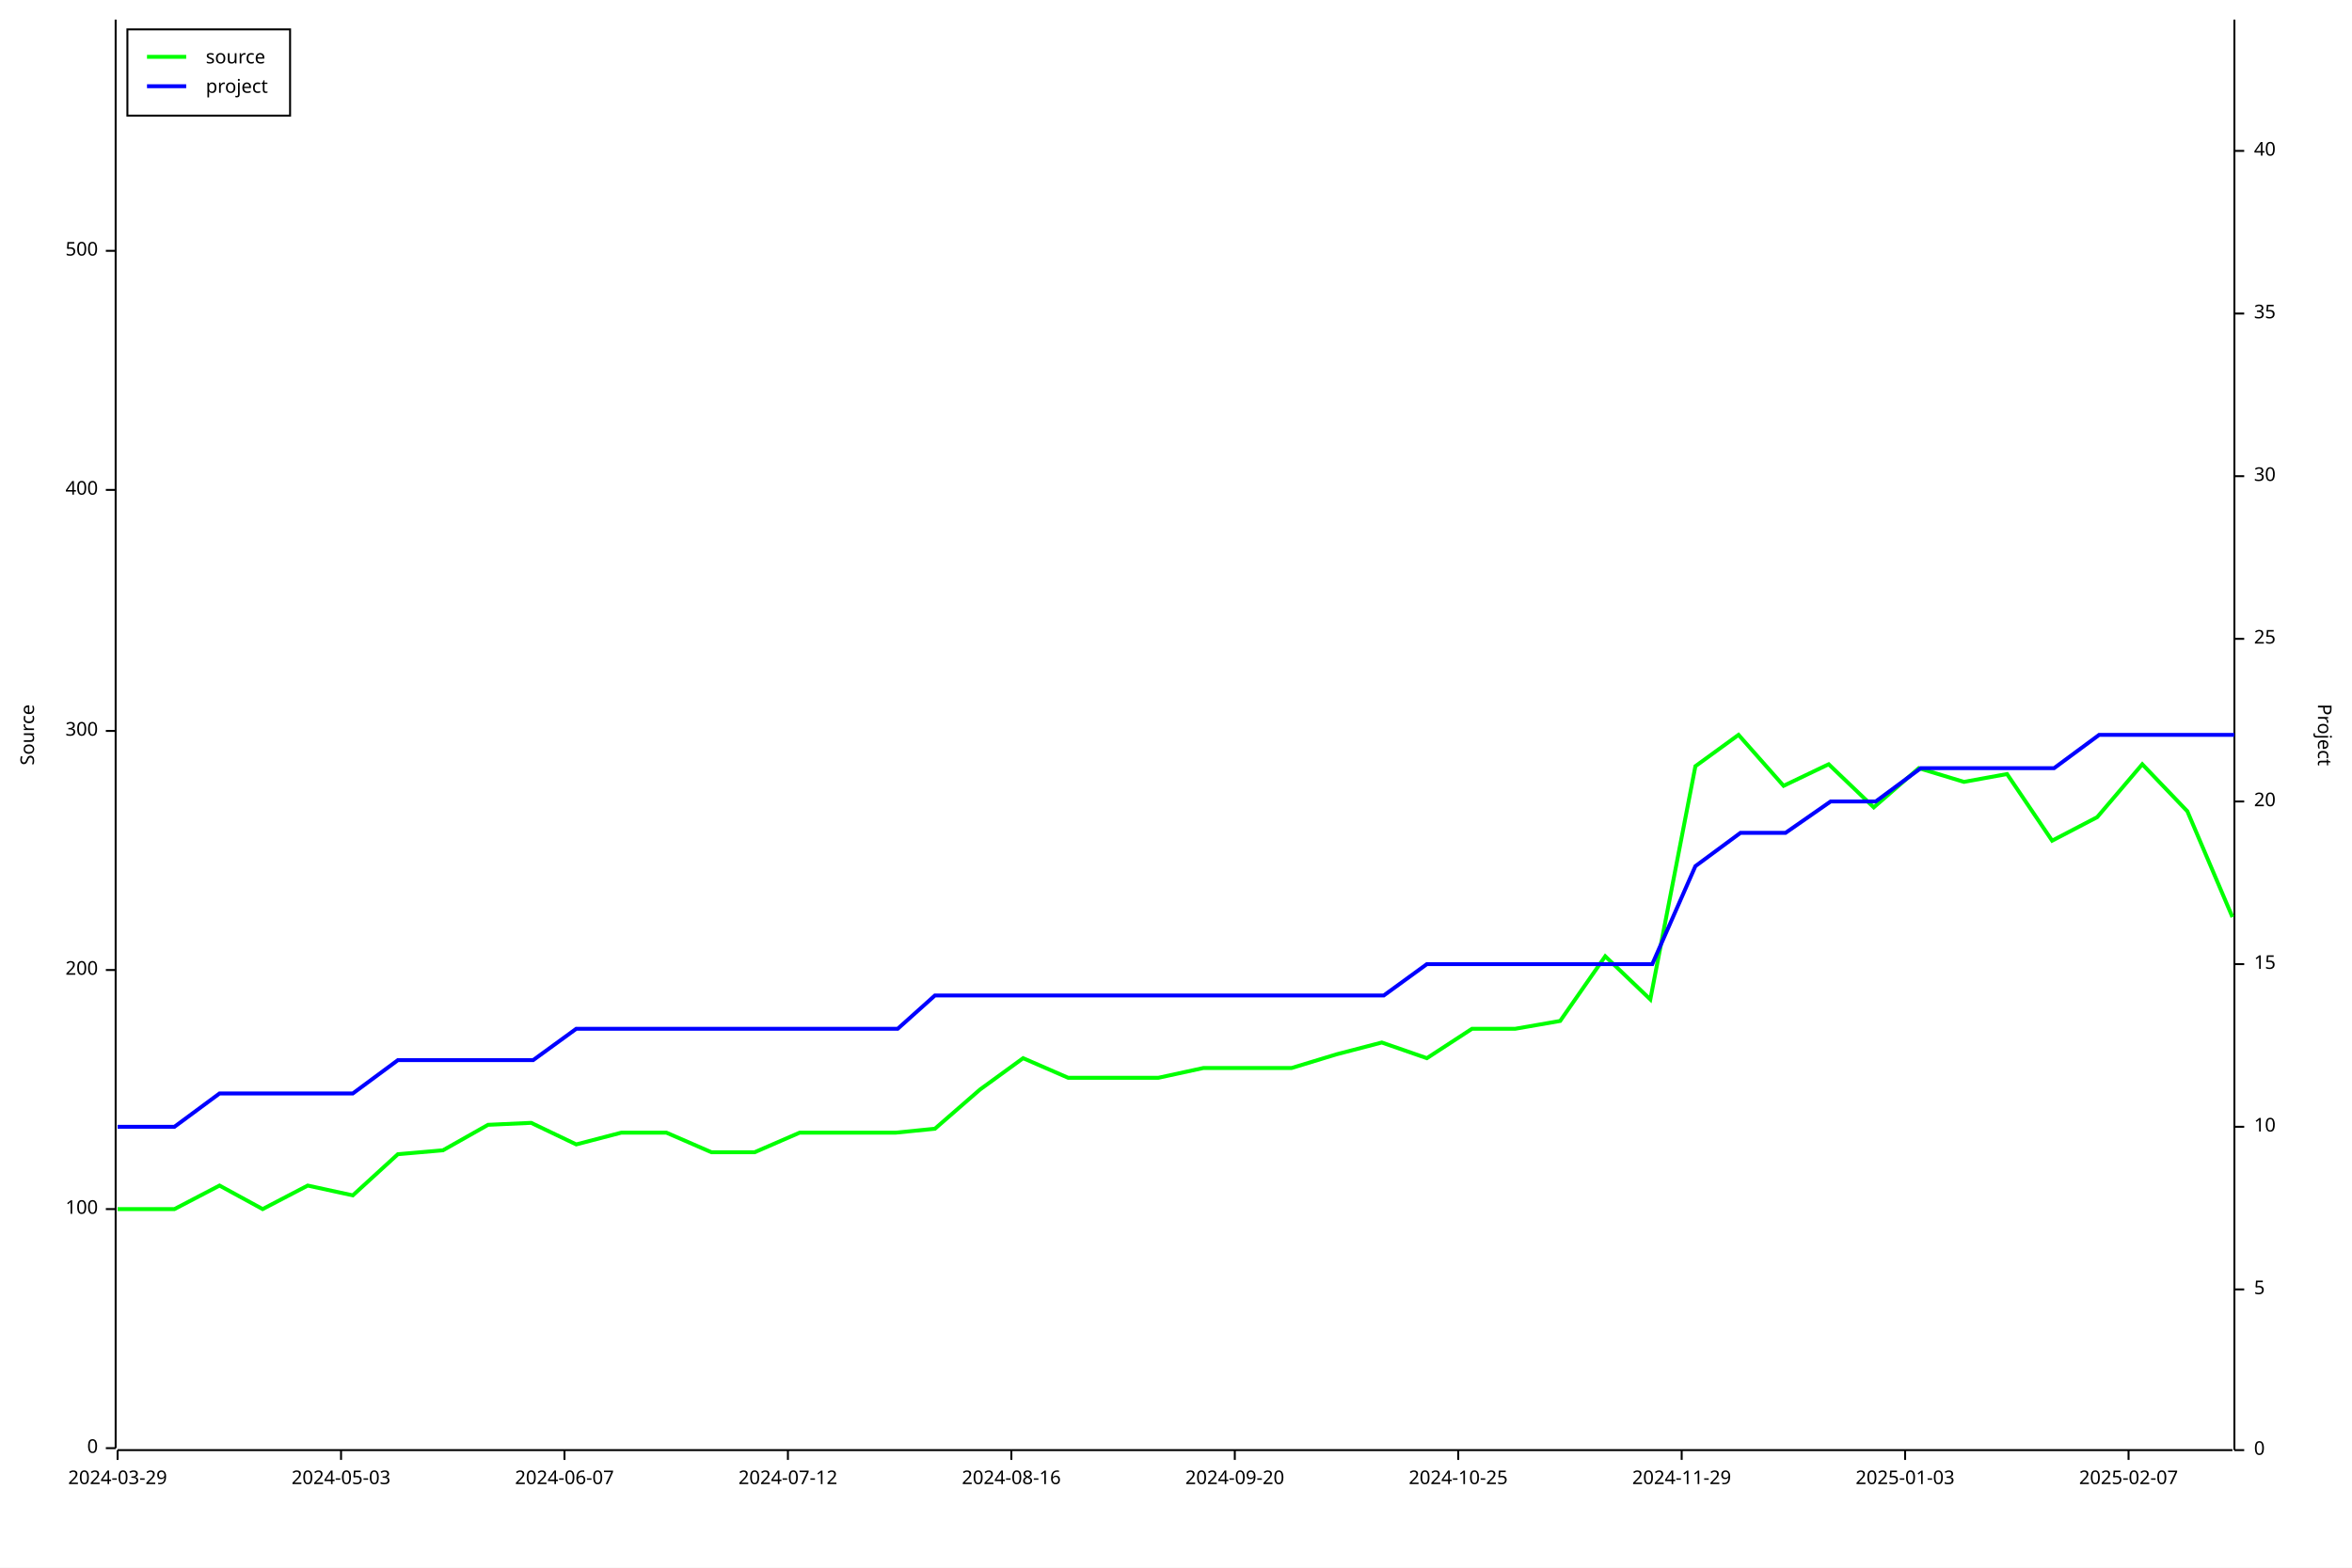
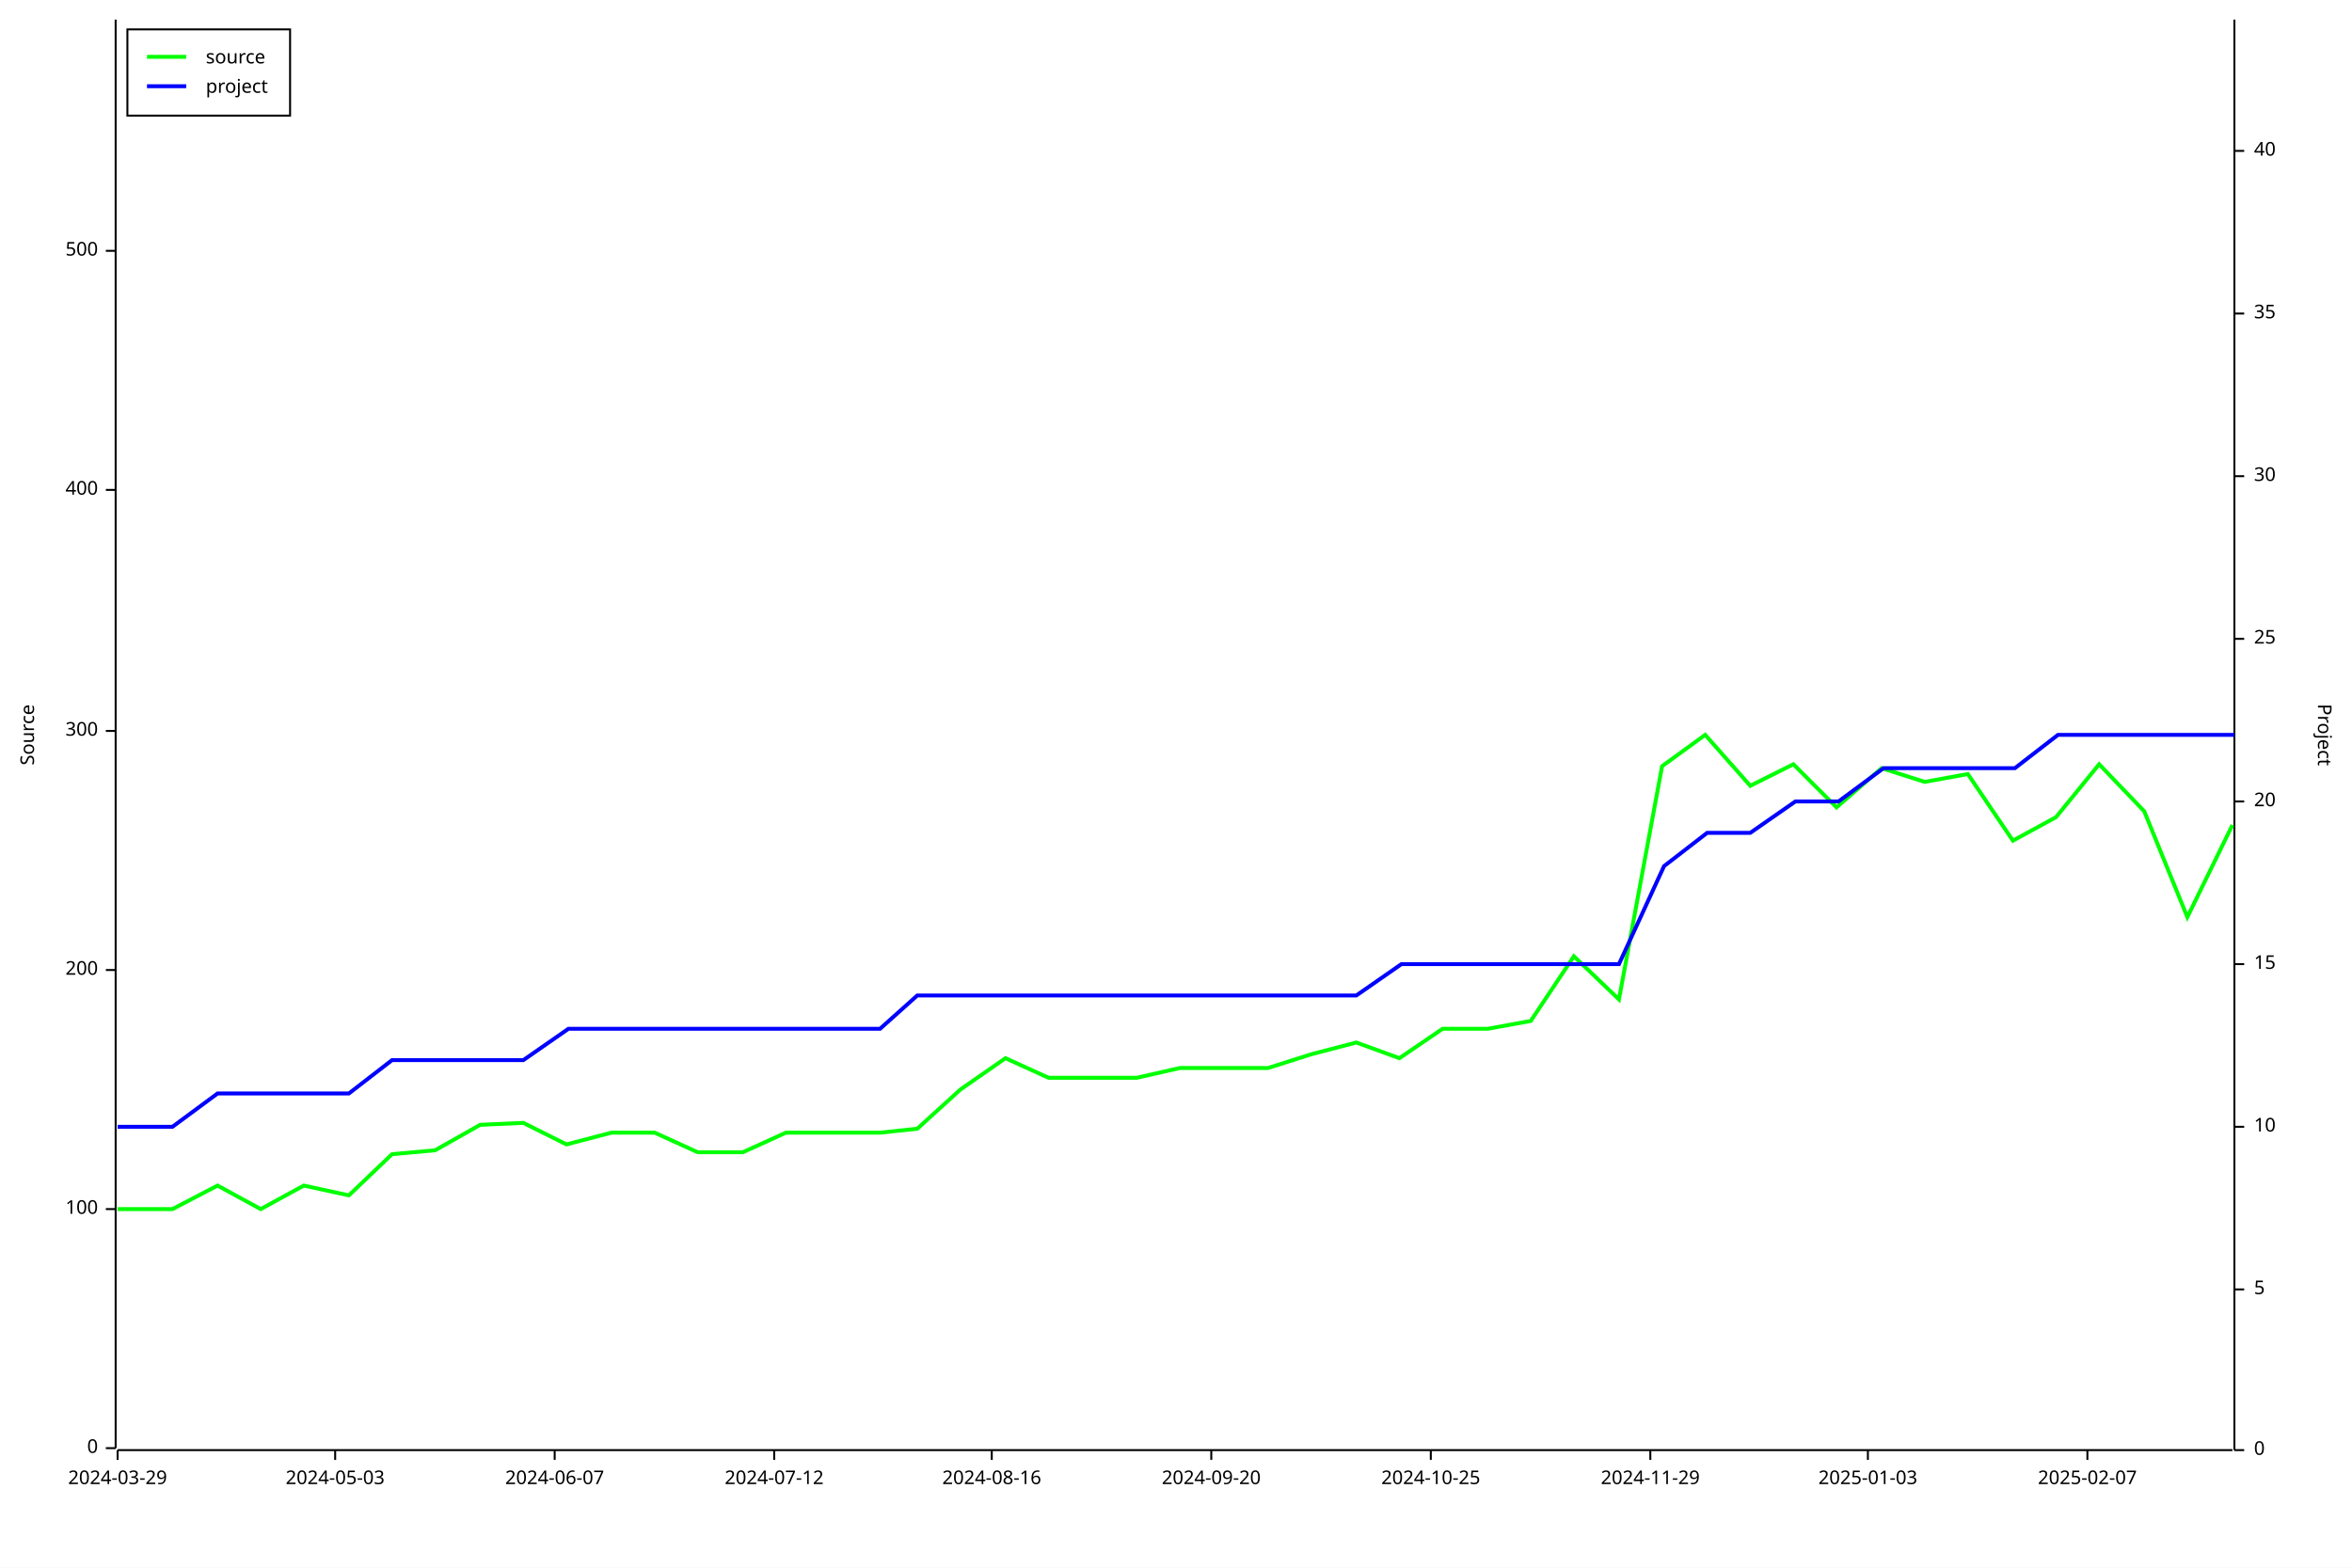
<svg xmlns="http://www.w3.org/2000/svg" width="1200" height="800" viewBox="0 0 1200 800">
  <rect x="0" y="0" width="1200" height="800" opacity="1" fill="#FFFFFF" stroke="none" />
  <text x="10" y="375" dy="0.76em" text-anchor="middle" font-family="sans-serif" font-size="9.677" opacity="1" fill="#000000" transform="rotate(270, 10, 375)">
Source
</text>
  <polyline fill="none" opacity="1" stroke="#000000" stroke-width="1" points="59,10 59,739 " />
  <text x="50" y="739" dy="0.5ex" text-anchor="end" font-family="sans-serif" font-size="9.677" opacity="1" fill="#000000">
0
</text>
  <polyline fill="none" opacity="1" stroke="#000000" stroke-width="1" points="54,739 59,739 " />
  <text x="50" y="617" dy="0.5ex" text-anchor="end" font-family="sans-serif" font-size="9.677" opacity="1" fill="#000000">
100
</text>
  <polyline fill="none" opacity="1" stroke="#000000" stroke-width="1" points="54,617 59,617 " />
  <text x="50" y="495" dy="0.5ex" text-anchor="end" font-family="sans-serif" font-size="9.677" opacity="1" fill="#000000">
200
</text>
  <polyline fill="none" opacity="1" stroke="#000000" stroke-width="1" points="54,495 59,495 " />
  <text x="50" y="373" dy="0.5ex" text-anchor="end" font-family="sans-serif" font-size="9.677" opacity="1" fill="#000000">
300
</text>
  <polyline fill="none" opacity="1" stroke="#000000" stroke-width="1" points="54,373 59,373 " />
  <text x="50" y="250" dy="0.5ex" text-anchor="end" font-family="sans-serif" font-size="9.677" opacity="1" fill="#000000">
400
</text>
  <polyline fill="none" opacity="1" stroke="#000000" stroke-width="1" points="54,250 59,250 " />
  <text x="50" y="128" dy="0.5ex" text-anchor="end" font-family="sans-serif" font-size="9.677" opacity="1" fill="#000000">
500
</text>
  <polyline fill="none" opacity="1" stroke="#000000" stroke-width="1" points="54,128 59,128 " />
  <polyline fill="none" opacity="1" stroke="#000000" stroke-width="1" points="60,740 1139,740 " />
  <text x="60" y="750" dy="0.76em" text-anchor="middle" font-family="sans-serif" font-size="9.677" opacity="1" fill="#000000">
2024-03-29
</text>
  <polyline fill="none" opacity="1" stroke="#000000" stroke-width="1" points="60,740 60,745 " />
-   <text x="174" y="750" dy="0.76em" text-anchor="middle" font-family="sans-serif" font-size="9.677" opacity="1" fill="#000000">
+   <text x="171" y="750" dy="0.76em" text-anchor="middle" font-family="sans-serif" font-size="9.677" opacity="1" fill="#000000">
2024-05-03
</text>
-   <polyline fill="none" opacity="1" stroke="#000000" stroke-width="1" points="174,740 174,745 " />
-   <text x="288" y="750" dy="0.76em" text-anchor="middle" font-family="sans-serif" font-size="9.677" opacity="1" fill="#000000">
+   <polyline fill="none" opacity="1" stroke="#000000" stroke-width="1" points="171,740 171,745 " />
+   <text x="283" y="750" dy="0.76em" text-anchor="middle" font-family="sans-serif" font-size="9.677" opacity="1" fill="#000000">
2024-06-07
</text>
-   <polyline fill="none" opacity="1" stroke="#000000" stroke-width="1" points="288,740 288,745 " />
-   <text x="402" y="750" dy="0.76em" text-anchor="middle" font-family="sans-serif" font-size="9.677" opacity="1" fill="#000000">
+   <polyline fill="none" opacity="1" stroke="#000000" stroke-width="1" points="283,740 283,745 " />
+   <text x="395" y="750" dy="0.76em" text-anchor="middle" font-family="sans-serif" font-size="9.677" opacity="1" fill="#000000">
2024-07-12
</text>
-   <polyline fill="none" opacity="1" stroke="#000000" stroke-width="1" points="402,740 402,745 " />
-   <text x="516" y="750" dy="0.76em" text-anchor="middle" font-family="sans-serif" font-size="9.677" opacity="1" fill="#000000">
+   <polyline fill="none" opacity="1" stroke="#000000" stroke-width="1" points="395,740 395,745 " />
+   <text x="506" y="750" dy="0.76em" text-anchor="middle" font-family="sans-serif" font-size="9.677" opacity="1" fill="#000000">
2024-08-16
</text>
-   <polyline fill="none" opacity="1" stroke="#000000" stroke-width="1" points="516,740 516,745 " />
-   <text x="630" y="750" dy="0.76em" text-anchor="middle" font-family="sans-serif" font-size="9.677" opacity="1" fill="#000000">
+   <polyline fill="none" opacity="1" stroke="#000000" stroke-width="1" points="506,740 506,745 " />
+   <text x="618" y="750" dy="0.76em" text-anchor="middle" font-family="sans-serif" font-size="9.677" opacity="1" fill="#000000">
2024-09-20
</text>
-   <polyline fill="none" opacity="1" stroke="#000000" stroke-width="1" points="630,740 630,745 " />
-   <text x="744" y="750" dy="0.76em" text-anchor="middle" font-family="sans-serif" font-size="9.677" opacity="1" fill="#000000">
+   <polyline fill="none" opacity="1" stroke="#000000" stroke-width="1" points="618,740 618,745 " />
+   <text x="730" y="750" dy="0.76em" text-anchor="middle" font-family="sans-serif" font-size="9.677" opacity="1" fill="#000000">
2024-10-25
</text>
-   <polyline fill="none" opacity="1" stroke="#000000" stroke-width="1" points="744,740 744,745 " />
-   <text x="858" y="750" dy="0.76em" text-anchor="middle" font-family="sans-serif" font-size="9.677" opacity="1" fill="#000000">
+   <polyline fill="none" opacity="1" stroke="#000000" stroke-width="1" points="730,740 730,745 " />
+   <text x="842" y="750" dy="0.76em" text-anchor="middle" font-family="sans-serif" font-size="9.677" opacity="1" fill="#000000">
2024-11-29
</text>
-   <polyline fill="none" opacity="1" stroke="#000000" stroke-width="1" points="858,740 858,745 " />
-   <text x="972" y="750" dy="0.76em" text-anchor="middle" font-family="sans-serif" font-size="9.677" opacity="1" fill="#000000">
+   <polyline fill="none" opacity="1" stroke="#000000" stroke-width="1" points="842,740 842,745 " />
+   <text x="953" y="750" dy="0.76em" text-anchor="middle" font-family="sans-serif" font-size="9.677" opacity="1" fill="#000000">
2025-01-03
</text>
-   <polyline fill="none" opacity="1" stroke="#000000" stroke-width="1" points="972,740 972,745 " />
-   <text x="1086" y="750" dy="0.76em" text-anchor="middle" font-family="sans-serif" font-size="9.677" opacity="1" fill="#000000">
+   <polyline fill="none" opacity="1" stroke="#000000" stroke-width="1" points="953,740 953,745 " />
+   <text x="1065" y="750" dy="0.76em" text-anchor="middle" font-family="sans-serif" font-size="9.677" opacity="1" fill="#000000">
2025-02-07
</text>
-   <polyline fill="none" opacity="1" stroke="#000000" stroke-width="1" points="1086,740 1086,745 " />
+   <polyline fill="none" opacity="1" stroke="#000000" stroke-width="1" points="1065,740 1065,745 " />
  <text x="1190" y="375" dy="0.76em" text-anchor="middle" font-family="sans-serif" font-size="9.677" opacity="1" fill="#000000" transform="rotate(90, 1190, 375)">
Project
</text>
  <polyline fill="none" opacity="1" stroke="#000000" stroke-width="1" points="1140,10 1140,740 " />
  <text x="1150" y="740" dy="0.5ex" text-anchor="start" font-family="sans-serif" font-size="9.677" opacity="1" fill="#000000">
0
</text>
  <polyline fill="none" opacity="1" stroke="#000000" stroke-width="1" points="1140,740 1145,740 " />
  <text x="1150" y="658" dy="0.5ex" text-anchor="start" font-family="sans-serif" font-size="9.677" opacity="1" fill="#000000">
5
</text>
  <polyline fill="none" opacity="1" stroke="#000000" stroke-width="1" points="1140,658 1145,658 " />
  <text x="1150" y="575" dy="0.5ex" text-anchor="start" font-family="sans-serif" font-size="9.677" opacity="1" fill="#000000">
10
</text>
  <polyline fill="none" opacity="1" stroke="#000000" stroke-width="1" points="1140,575 1145,575 " />
  <text x="1150" y="492" dy="0.5ex" text-anchor="start" font-family="sans-serif" font-size="9.677" opacity="1" fill="#000000">
15
</text>
  <polyline fill="none" opacity="1" stroke="#000000" stroke-width="1" points="1140,492 1145,492 " />
  <text x="1150" y="409" dy="0.5ex" text-anchor="start" font-family="sans-serif" font-size="9.677" opacity="1" fill="#000000">
20
</text>
  <polyline fill="none" opacity="1" stroke="#000000" stroke-width="1" points="1140,409 1145,409 " />
  <text x="1150" y="326" dy="0.5ex" text-anchor="start" font-family="sans-serif" font-size="9.677" opacity="1" fill="#000000">
25
</text>
  <polyline fill="none" opacity="1" stroke="#000000" stroke-width="1" points="1140,326 1145,326 " />
  <text x="1150" y="243" dy="0.5ex" text-anchor="start" font-family="sans-serif" font-size="9.677" opacity="1" fill="#000000">
30
</text>
  <polyline fill="none" opacity="1" stroke="#000000" stroke-width="1" points="1140,243 1145,243 " />
  <text x="1150" y="160" dy="0.5ex" text-anchor="start" font-family="sans-serif" font-size="9.677" opacity="1" fill="#000000">
35
</text>
  <polyline fill="none" opacity="1" stroke="#000000" stroke-width="1" points="1140,160 1145,160 " />
  <text x="1150" y="77" dy="0.5ex" text-anchor="start" font-family="sans-serif" font-size="9.677" opacity="1" fill="#000000">
40
</text>
  <polyline fill="none" opacity="1" stroke="#000000" stroke-width="1" points="1140,77 1145,77 " />
-   <polyline fill="none" opacity="1" stroke="#00FF00" stroke-width="2" points="60,617 60,617 66,617 89,617 112,605 134,617 157,605 180,610 203,589 226,587 249,574 271,573 294,584 317,578 340,578 363,588 385,588 408,578 431,578 457,578 477,576 500,556 522,540 545,550 568,550 591,550 614,545 640,545 659,545 682,538 705,532 728,540 751,525 773,525 796,521 819,488 842,510 865,391 887,375 910,401 933,390 956,412 979,392 1002,399 1024,395 1047,429 1070,417 1093,390 1116,414 1139,468 " />
-   <polyline fill="none" opacity="1" stroke="#0000FF" stroke-width="2" points="60,575 60,575 66,575 89,575 112,558 135,558 157,558 180,558 203,541 226,541 249,541 272,541 294,525 317,525 340,525 363,525 386,525 409,525 431,525 458,525 477,508 500,508 523,508 546,508 569,508 591,508 614,508 640,508 660,508 683,508 706,508 728,492 751,492 774,492 797,492 820,492 843,492 865,442 888,425 911,425 934,409 957,409 980,392 1002,392 1025,392 1048,392 1071,375 1094,375 1117,375 1140,375 " />
+   <polyline fill="none" opacity="1" stroke="#00FF00" stroke-width="2" points="60,617 60,617 66,617 88,617 111,605 133,617 155,605 178,610 200,589 222,587 245,574 267,573 289,584 312,578 334,578 356,588 379,588 401,578 423,578 449,578 468,576 490,556 513,540 535,550 558,550 580,550 602,545 628,545 647,545 669,538 692,532 714,540 736,525 759,525 781,521 803,488 826,510 848,391 870,375 893,401 915,390 937,412 960,392 982,399 1004,395 1027,429 1049,417 1071,390 1094,414 1116,468 1139,421 " />
+   <polyline fill="none" opacity="1" stroke="#0000FF" stroke-width="2" points="60,575 60,575 66,575 88,575 111,558 133,558 155,558 178,558 200,541 222,541 245,541 267,541 290,525 312,525 334,525 357,525 379,525 401,525 424,525 449,525 468,508 491,508 513,508 536,508 558,508 580,508 603,508 628,508 647,508 670,508 692,508 715,492 737,492 759,492 782,492 804,492 826,492 849,442 871,425 893,425 916,409 938,409 961,392 983,392 1005,392 1028,392 1050,375 1072,375 1095,375 1117,375 1140,375 " />
  <rect x="65" y="15" width="83" height="44" opacity="1" fill="#FFFFFF" stroke="none" />
  <rect x="65" y="15" width="83" height="44" opacity="1" fill="none" stroke="#000000" />
  <text x="105" y="25" dy="0.76em" text-anchor="start" font-family="sans-serif" font-size="9.677" opacity="1" fill="#000000">
source
</text>
  <text x="105" y="40" dy="0.76em" text-anchor="start" font-family="sans-serif" font-size="9.677" opacity="1" fill="#000000">
project
</text>
  <polyline fill="none" opacity="1" stroke="#00FF00" stroke-width="2" points="75,29 95,29 " />
  <polyline fill="none" opacity="1" stroke="#0000FF" stroke-width="2" points="75,44 95,44 " />
</svg>
